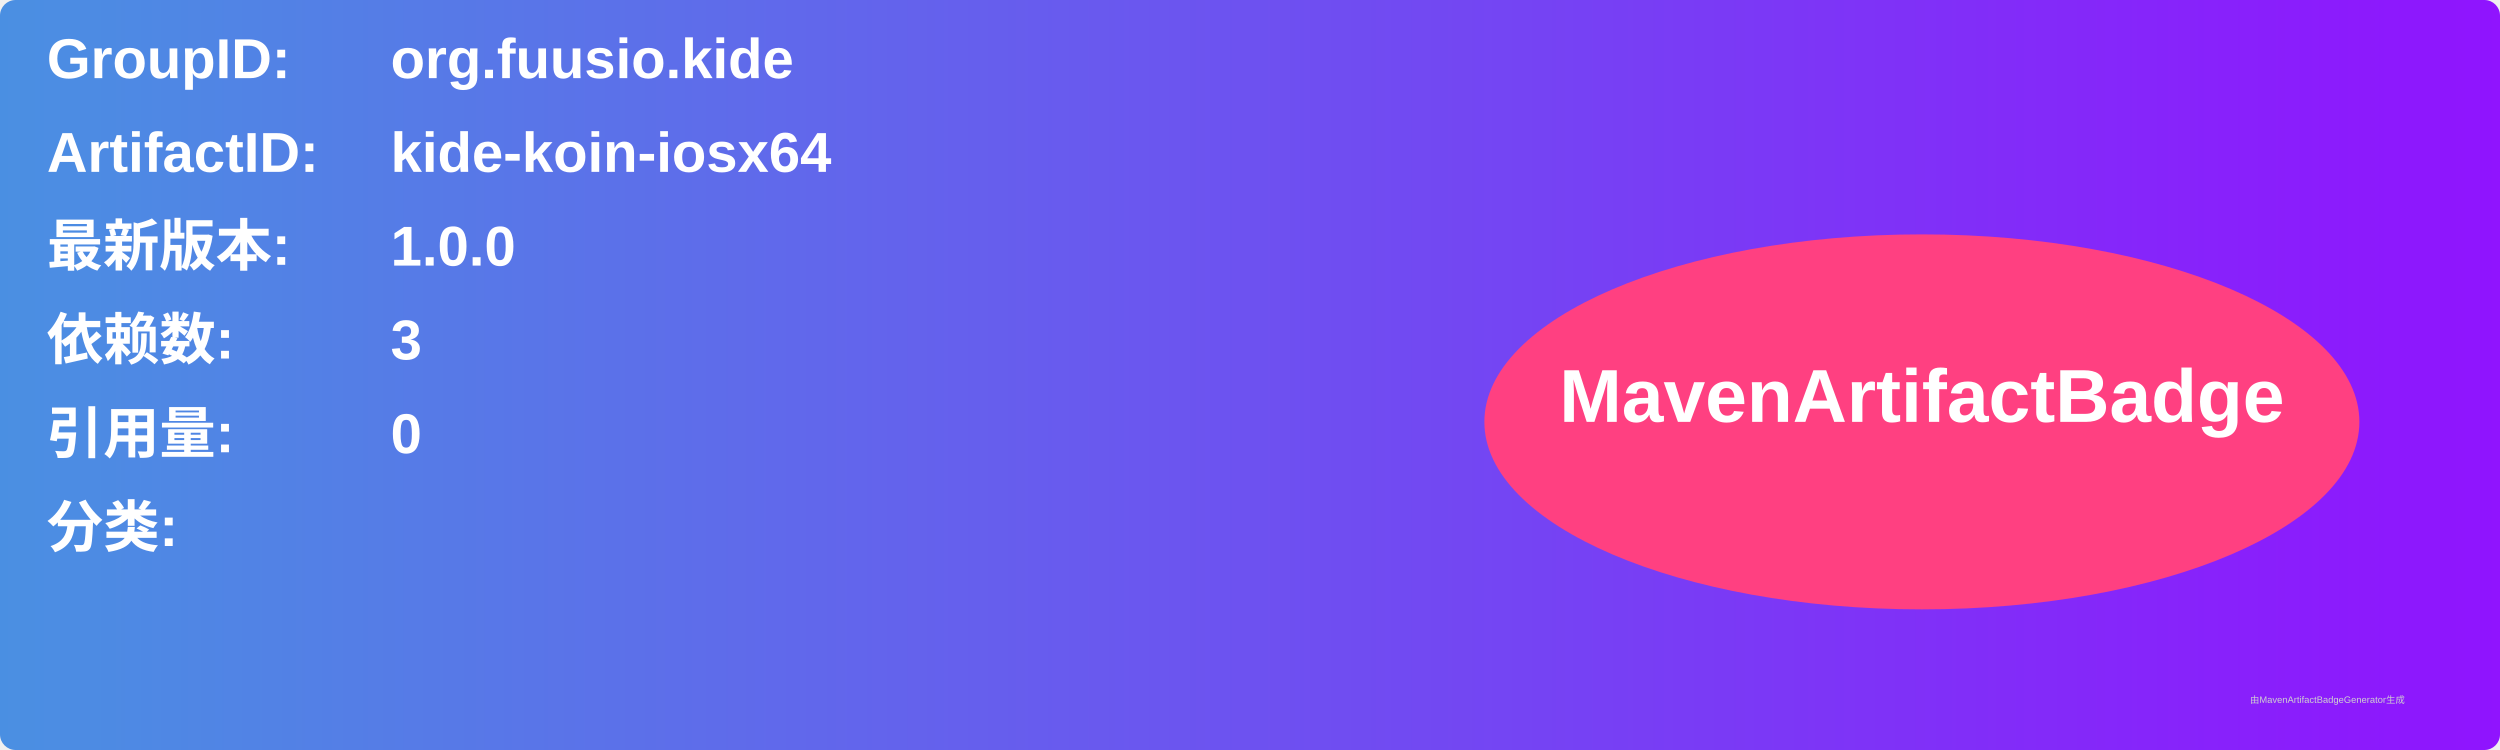
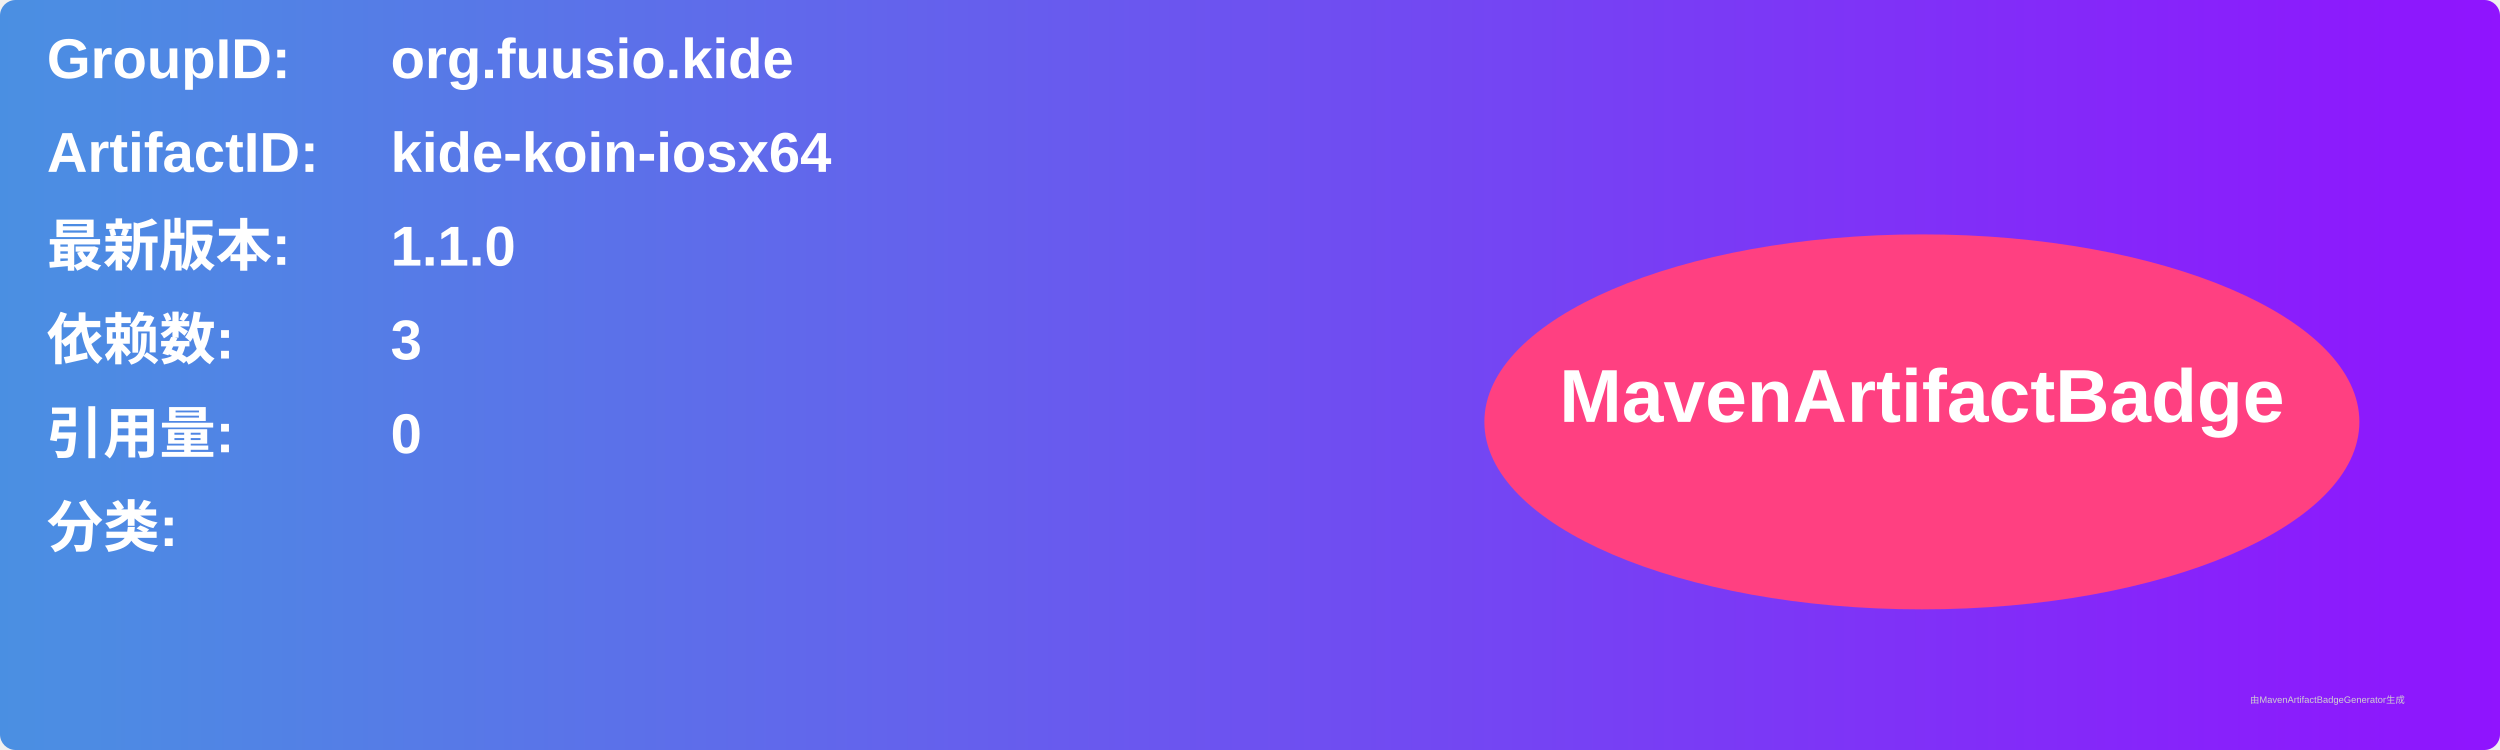
<svg xmlns="http://www.w3.org/2000/svg" width="800" height="240" viewBox="0 0 800 240">
  <linearGradient id="grad" x1="0%" y1="0%" x2="100%" y2="0%">
    <stop offset="0%" stop-color="#4a90e2" />
    <stop offset="100%" stop-color="#9013fe" />
  </linearGradient>
  <rect width="100%" height="100%" rx="5" ry="5" fill="url(#grad)" />
  <g transform="translate(15, 15)">
    <text x="0" y="10" font-family="Arial" font-size="18" fill="white" font-weight="bold" width="260">GroupID:</text>
    <text x="110" y="10" font-family="Arial" font-size="18" fill="white" font-weight="bold" width="460">org.fuusio.kide</text>
    <text x="0" y="40" font-family="Arial" font-size="18" fill="white" font-weight="bold" width="260">ArtifactID:</text>
    <text x="110" y="40" font-family="Arial" font-size="18" fill="white" font-weight="bold" width="460">kide-koin-iosx64</text>
    <text x="0" y="70" font-family="Arial" font-size="18" fill="white" font-weight="bold">最新版本:</text>
    <text x="110" y="70" font-family="Arial" font-size="18" fill="white" font-weight="bold">
-       <tspan font-weight="bold">1.0.0</tspan>
+       <tspan font-weight="bold">1.1.0</tspan>
    </text>
    <text x="0" y="100" font-family="Arial" font-size="18" fill="white" font-weight="bold">依赖数: </text>
    <text x="110" y="100" font-family="Arial" font-size="18" fill="white">
      <tspan font-weight="bold">3</tspan>
    </text>
    <text x="0" y="130" font-family="Arial" font-size="18" fill="white" font-weight="bold">引用量: </text>
    <text x="110" y="130" font-family="Arial" font-size="18" fill="white">
      <tspan font-weight="bold">0</tspan>
    </text>
    <text x="0" y="160" font-family="Arial" font-size="18" fill="white" font-weight="bold">分类:</text>
    <text x="10" y="190" font-family="Arial" font-size="10" fill="white">
      <tspan font-weight="bold" />
    </text>
    <ellipse cx="600" cy="120" rx="140" ry="60" fill="#ff4081" />
    <text x="600" y="120" text-anchor="middle" font-family="Arial" font-size="24" fill="white" font-weight="bold">MavenArtifactBadge</text>
  </g>
  <text x="720" y="225" font-family="Arial" font-size="3" fill="#d0d0d0">由MavenArtifactBadgeGenerator生成</text>
</svg>
